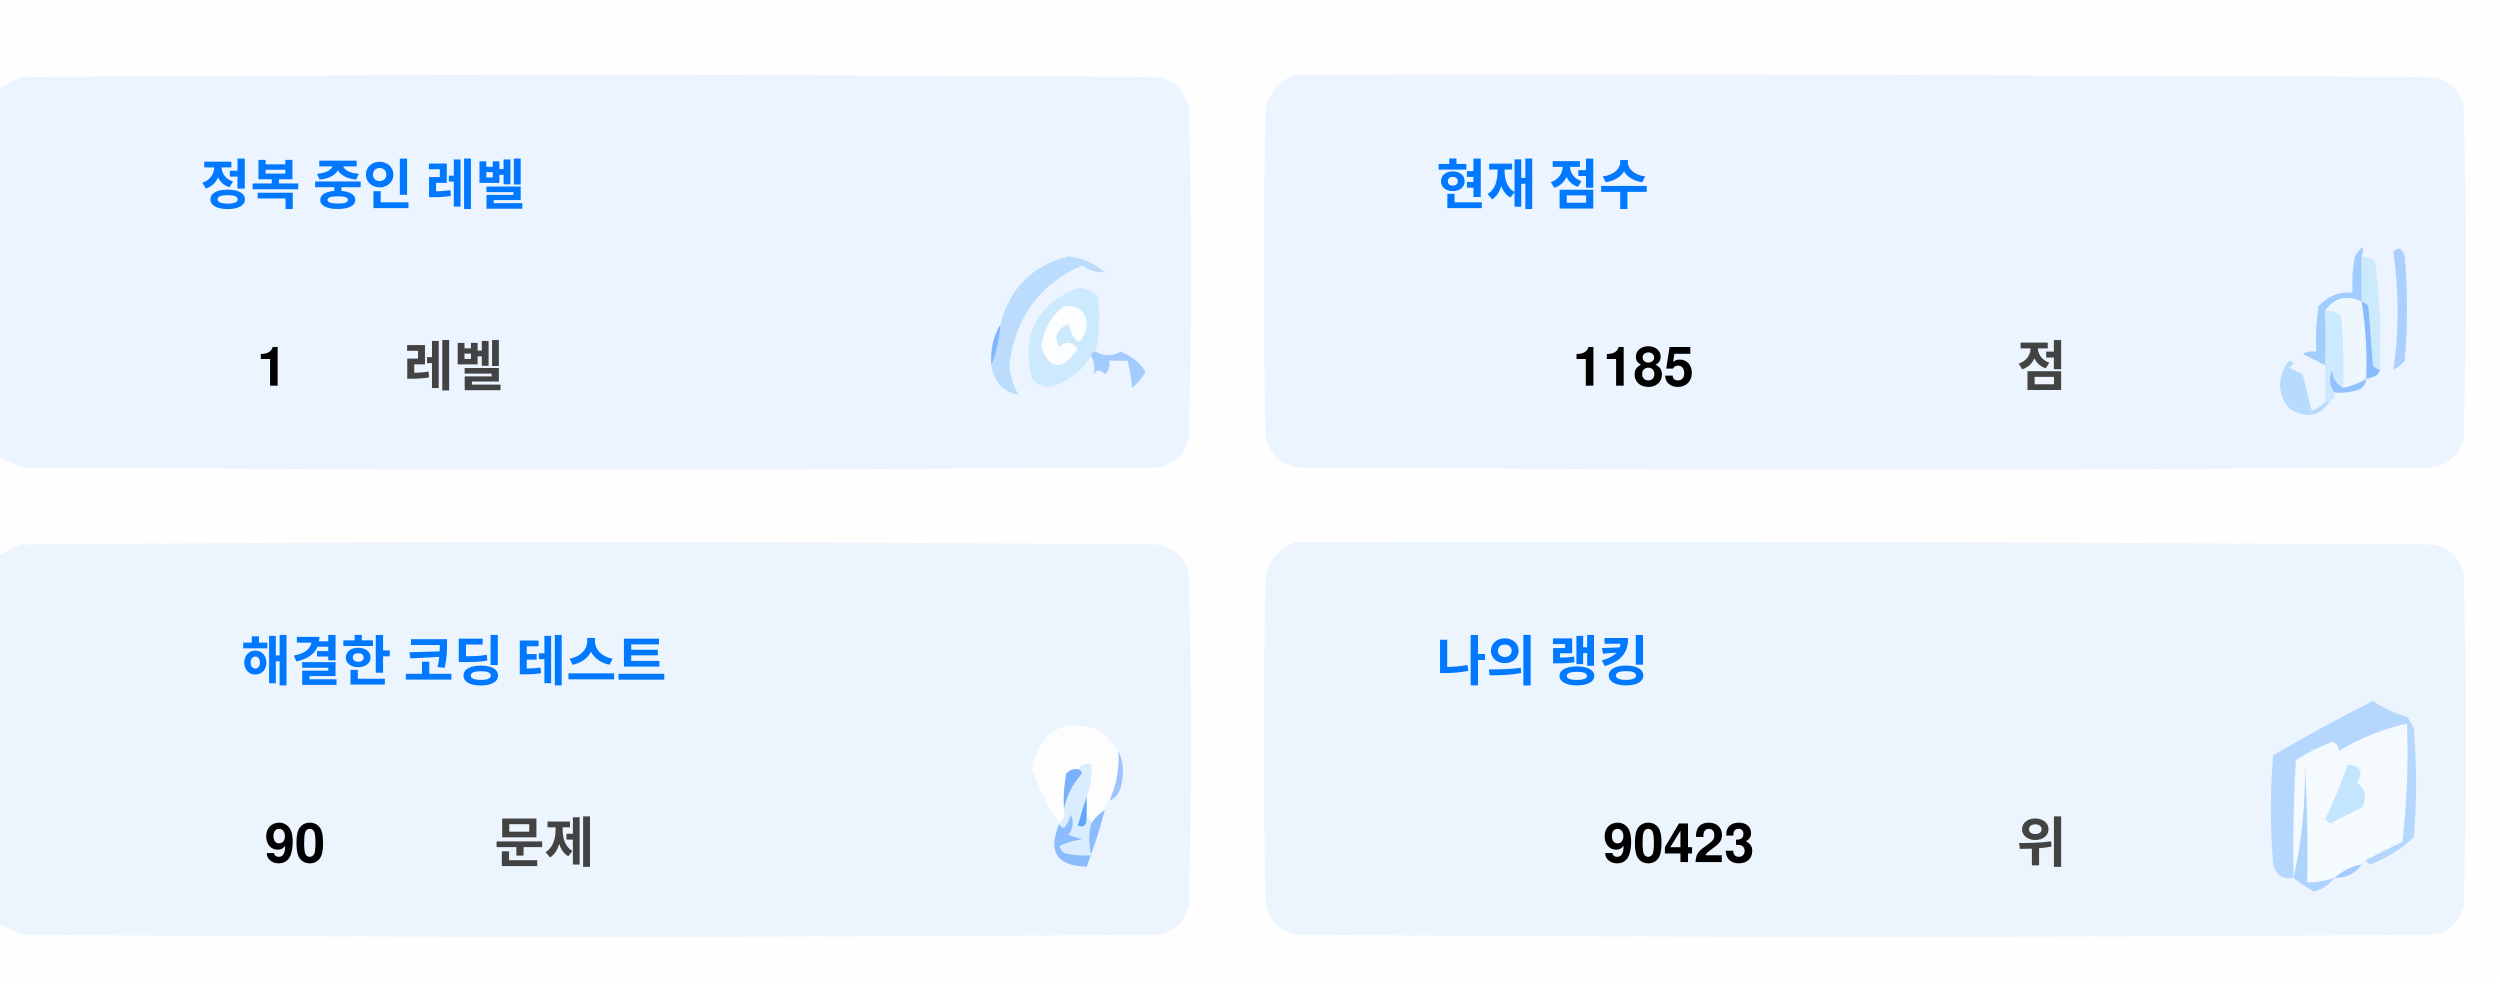
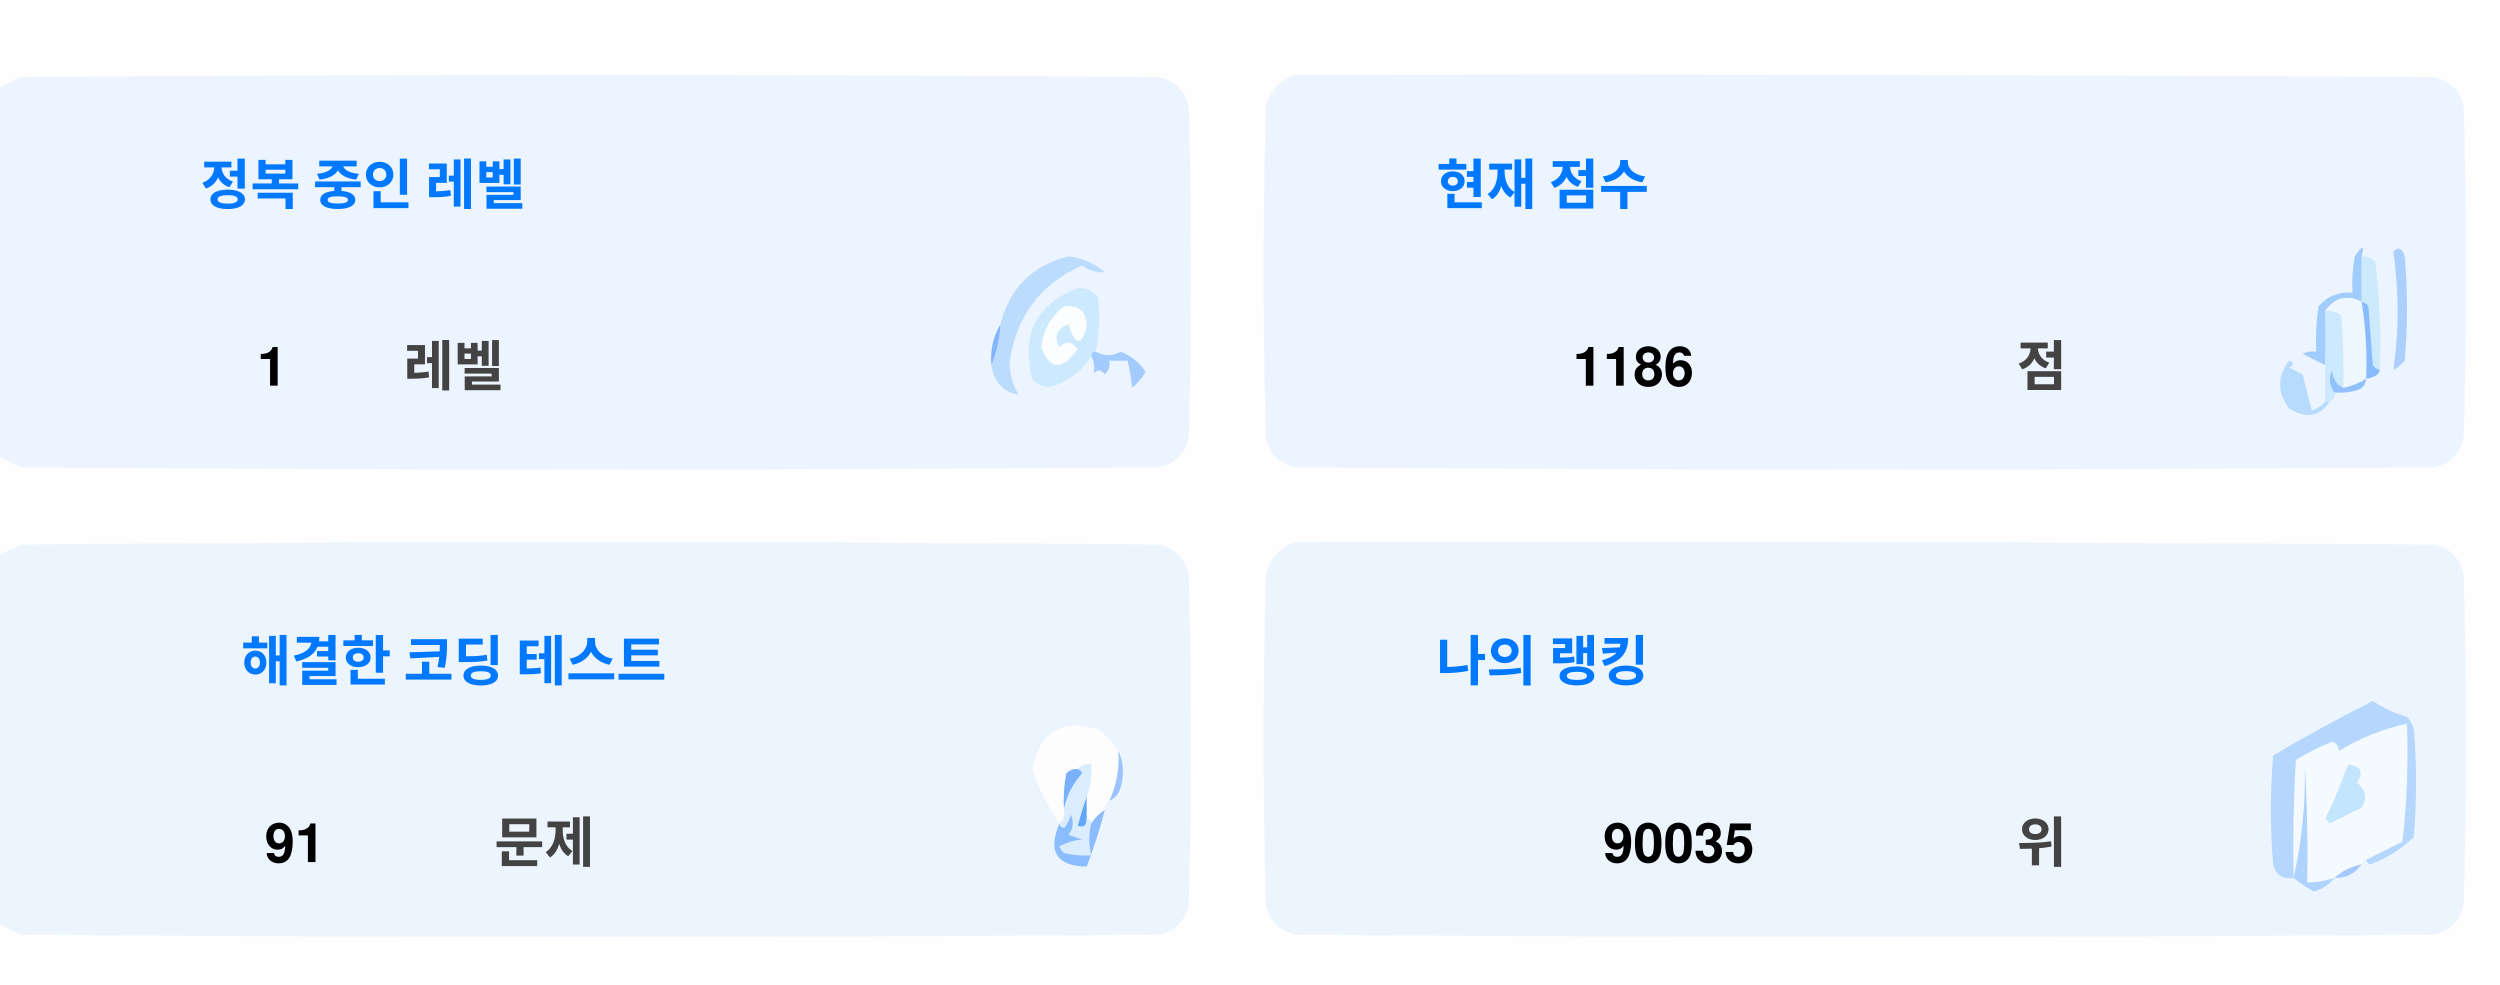
<svg xmlns="http://www.w3.org/2000/svg" version="1.1" width="551px" height="217px" style="shape-rendering:geometricPrecision; text-rendering:geometricPrecision; image-rendering:optimizeQuality; fill-rule:evenodd; clip-rule:evenodd">
  <style>.title {fill: #434343;font-size: 1rem;line-height: 1.5rem;font-weight: bold;font-family: -apple-system, BlinkMacSystemFont, Segoe UI, Helvetica, Arial, sans-serif, Apple Color Emoji, Segoe UI Emoji;}.desc {fill: #434343;font-size: 2.5rem;font-weight: bold;line-height: 1.5rem;font-family: -apple-system, BlinkMacSystemFont, Segoe UI, Helvetica, Arial, sans-serif, Apple Color Emoji, Segoe UI Emoji;}.desc-2 {fill: #434343;font-size: 1rem;font-weight: bold;line-height: 1.5rem;font-family: -apple-system, BlinkMacSystemFont, Segoe UI, Helvetica, Arial, sans-serif, Apple Color Emoji, Segoe UI Emoji;}.text, .desc {animation: twinkling 4s ease-in-out infinite;}@keyframes twinkling {40% { opacity: 1; }50% { opacity: 0.5; }60% { opacity: 1; }70% { opacity: 0.5; }80% { opacity: 1; }}</style>
  <g>
    <path style="opacity:1" fill="#fefefe" d="M -0.5,-0.5 C 183.167,-0.5 366.833,-0.5 550.5,-0.5C 550.5,71.833 550.5,144.167 550.5,216.5C 366.833,216.5 183.167,216.5 -0.5,216.5C -0.5,212.167 -0.5,207.833 -0.5,203.5C 1.14,204.32 2.807,205.153 4.5,206C 88.167,206.667 171.833,206.667 255.5,206C 259,205.167 261.167,203 262,199.5C 262.667,175.167 262.667,150.833 262,126.5C 261.167,123 259,120.833 255.5,120C 171.833,119.333 88.167,119.333 4.5,120C 2.807,120.847 1.14,121.68 -0.5,122.5C -0.5,115.167 -0.5,107.833 -0.5,100.5C 1.14,101.32 2.807,102.153 4.5,103C 88.167,103.667 171.833,103.667 255.5,103C 259,102.167 261.167,100 262,96.5C 262.667,72.167 262.667,47.833 262,23.5C 261.167,20 259,17.833 255.5,17C 171.833,16.333 88.167,16.333 4.5,17C 2.807,17.847 1.14,18.68 -0.5,19.5C -0.5,12.833 -0.5,6.167 -0.5,-0.5 Z" />
  </g>
  <g>
    <path style="opacity:1" fill="#ecf5ff" d="M -0.5,100.5 C -0.5,73.5 -0.5,46.5 -0.5,19.5C 1.14,18.68 2.807,17.847 4.5,17C 88.167,16.333 171.833,16.333 255.5,17C 259,17.833 261.167,20 262,23.5C 262.667,47.833 262.667,72.167 262,96.5C 261.167,100 259,102.167 255.5,103C 171.833,103.667 88.167,103.667 4.5,103C 2.807,102.153 1.14,101.32 -0.5,100.5 Z" />
  </g>
  <g>
    <path style="opacity:1" fill="#ecf5ff" d="M 285.5,16.5 C 369.167,16.333 452.834,16.5 536.5,17C 540,17.833 542.167,20 543,23.5C 543.667,47.833 543.667,72.167 543,96.5C 542.167,100 540,102.167 536.5,103C 452.833,103.667 369.167,103.667 285.5,103C 282,102.167 279.833,100 279,96.5C 278.333,72.167 278.333,47.833 279,23.5C 280.018,19.985 282.185,17.652 285.5,16.5 Z" />
  </g>
  <g>
    <path style="opacity:1" fill="#cdeafd" d="M 520.5,56.5 C 521.583,56.539 522.583,56.873 523.5,57.5C 524.498,65.472 524.831,73.472 524.5,81.5C 523.883,81.389 523.383,81.056 523,80.5C 522.667,76.167 522.333,71.833 522,67.5C 521.617,66.944 521.117,66.611 520.5,66.5C 520.5,63.167 520.5,59.833 520.5,56.5 Z" />
  </g>
  <g>
    <path style="opacity:1" fill="#abcfff" d="M 527.5,55.5 C 528.566,54.308 529.399,54.641 530,56.5C 530.667,64.167 530.667,71.833 530,79.5C 529.311,80.357 528.478,81.023 527.5,81.5C 528.758,73.08 528.758,64.414 527.5,55.5 Z" />
  </g>
  <g>
    <path style="opacity:1" fill="#bbdcfd" d="M 218.5,80.5 C 219.657,77.727 220.324,74.727 220.5,71.5C 222.49,63.51 227.49,58.51 235.5,56.5C 238.528,56.847 241.194,58.014 243.5,60C 241.744,60.141 240.078,59.641 238.5,58.5C 229.247,62.607 223.914,69.773 222.5,80C 222.565,82.526 223.232,84.859 224.5,87C 221.07,86.397 219.07,84.231 218.5,80.5 Z" />
  </g>
  <g>
    <path style="opacity:1" fill="#cde9fd" d="M 241.5,77.5 C 240.833,77.5 240.5,77.833 240.5,78.5C 238.628,81.529 235.961,83.695 232.5,85C 230.536,85.624 228.869,85.124 227.5,83.5C 225.021,73.791 228.354,67.124 237.5,63.5C 239.374,63.39 240.874,64.056 242,65.5C 242.497,69.524 242.331,73.524 241.5,77.5 Z" />
  </g>
  <g>
    <path style="opacity:1" fill="#fcfdfe" d="M 234.5,67.5 C 237.826,67.162 239.493,68.662 239.5,72C 238.334,76.434 237,76.267 235.5,71.5C 232.832,72.515 232.166,74.182 233.5,76.5C 235.017,75.089 236.351,75.256 237.5,77C 234.006,81.771 231.34,81.605 229.5,76.5C 229.904,72.771 231.571,69.771 234.5,67.5 Z" />
  </g>
  <g>
    <path style="opacity:1" fill="#a1ccfe" d="M 520.5,56.5 C 520.5,59.833 520.5,63.167 520.5,66.5C 517.238,64.922 514.572,65.589 512.5,68.5C 512.617,72.81 512.617,76.81 512.5,80.5C 510.86,79.68 509.193,78.847 507.5,78C 508.448,77.517 509.448,77.35 510.5,77.5C 510.335,74.15 510.502,70.817 511,67.5C 512.995,65.253 515.495,64.253 518.5,64.5C 518.336,61.813 518.503,59.146 519,56.5C 520.731,53.969 521.231,53.969 520.5,56.5 Z" />
  </g>
  <g>
    <path style="opacity:1" fill="#cde9fd" d="M 512.5,68.5 C 513.822,68.33 514.989,68.663 516,69.5C 516.499,74.823 516.666,80.156 516.5,85.5C 514.955,84.77 514.122,83.437 514,81.5C 513.22,83.387 513.387,85.054 514.5,86.5C 514.672,87.492 514.338,88.158 513.5,88.5C 513.167,88.5 512.833,88.5 512.5,88.5C 512.5,85.833 512.5,83.167 512.5,80.5C 512.617,76.81 512.617,72.81 512.5,68.5 Z" />
  </g>
  <g>
    <path style="opacity:1" fill="#eef6fe" d="M 520.5,66.5 C 521.407,72.106 521.74,77.773 521.5,83.5C 519.95,84.441 518.284,85.108 516.5,85.5C 516.666,80.156 516.499,74.823 516,69.5C 514.989,68.663 513.822,68.33 512.5,68.5C 514.572,65.589 517.238,64.922 520.5,66.5 Z" />
  </g>
  <g>
    <path style="opacity:1" fill="#88bcff" d="M 520.5,66.5 C 521.117,66.611 521.617,66.944 522,67.5C 522.333,71.833 522.667,76.167 523,80.5C 523.383,81.056 523.883,81.389 524.5,81.5C 524.445,82.469 523.445,83.136 521.5,83.5C 521.74,77.773 521.407,72.106 520.5,66.5 Z" />
  </g>
  <g>
    <path style="opacity:1" fill="#82b5fe" d="M 220.5,71.5 C 220.324,74.727 219.657,77.727 218.5,80.5C 218.215,77.171 218.882,74.171 220.5,71.5 Z" />
  </g>
  <g>
    <path style="opacity:1" fill="#a3cbfe" d="M 240.5,78.5 C 240.5,77.833 240.833,77.5 241.5,77.5C 243.391,78.536 245.224,78.536 247,77.5C 249.391,78.429 251.225,79.929 252.5,82C 251.681,83.319 250.681,84.486 249.5,85.5C 249.409,83.777 249.075,81.777 248.5,79.5C 247.167,79.5 245.833,79.5 244.5,79.5C 244.719,80.675 244.386,81.675 243.5,82.5C 242.575,81.359 241.741,81.359 241,82.5C 241.331,80.981 241.164,79.648 240.5,78.5 Z" />
  </g>
  <g>
    <path style="opacity:1" fill="#b7dbfd" d="M 512.5,88.5 C 512.833,88.5 513.167,88.5 513.5,88.5C 511.199,91.857 508.199,92.357 504.5,90C 501.872,86.535 501.872,83.035 504.5,79.5C 505.696,79.846 505.696,80.346 504.5,81C 505.5,81.5 506.5,82 507.5,82.5C 508.167,85.167 508.833,87.833 509.5,90.5C 510.739,90.058 511.739,89.391 512.5,88.5 Z" />
  </g>
  <g>
    <path style="opacity:1" fill="#92c1fe" d="M 516.5,85.5 C 518.284,85.108 519.95,84.441 521.5,83.5C 521.423,84.75 520.756,85.583 519.5,86C 517.866,86.493 516.199,86.66 514.5,86.5C 513.387,85.054 513.22,83.387 514,81.5C 514.122,83.437 514.955,84.77 516.5,85.5 Z" />
  </g>
  <g>
    <path style="opacity:1" fill="#ecf5fe" d="M -0.5,203.5 C -0.5,176.5 -0.5,149.5 -0.5,122.5C 1.14,121.68 2.807,120.847 4.5,120C 88.167,119.333 171.833,119.333 255.5,120C 259,120.833 261.167,123 262,126.5C 262.667,150.833 262.667,175.167 262,199.5C 261.167,203 259,205.167 255.5,206C 171.833,206.667 88.167,206.667 4.5,206C 2.807,205.153 1.14,204.32 -0.5,203.5 Z" />
  </g>
  <g>
    <path style="opacity:1" fill="#ecf5fe" d="M 285.5,119.5 C 369.167,119.333 452.834,119.5 536.5,120C 540,120.833 542.167,123 543,126.5C 543.667,150.833 543.667,175.167 543,199.5C 542.167,203 540,205.167 536.5,206C 452.833,206.667 369.167,206.667 285.5,206C 282,205.167 279.833,203 279,199.5C 278.333,175.167 278.333,150.833 279,126.5C 280.018,122.985 282.185,120.652 285.5,119.5 Z" />
  </g>
  <g>
    <path style="opacity:1" fill="#fdfdfe" d="M 246.5,165.5 C 246.758,169.367 246.092,173.034 244.5,176.5C 243.662,176.842 243.328,177.508 243.5,178.5C 242.272,179.306 241.272,180.306 240.5,181.5C 240.5,180.833 240.167,180.5 239.5,180.5C 239.5,178.833 239.5,177.167 239.5,175.5C 240.369,173.283 240.702,170.95 240.5,168.5C 239.209,168.263 238.209,168.596 237.5,169.5C 236.504,169.414 235.671,169.748 235,170.5C 234.503,173.146 234.336,175.813 234.5,178.5C 234.737,179.791 234.404,180.791 233.5,181.5C 230.986,177.806 228.986,173.806 227.5,169.5C 229.309,160.957 234.309,158.124 242.5,161C 244.07,162.397 245.404,163.897 246.5,165.5 Z" />
  </g>
  <g>
    <path style="opacity:1" fill="#f5faff" d="M 521.5,189.5 C 520.833,189.5 520.5,189.833 520.5,190.5C 518.181,190.992 516.181,191.992 514.5,193.5C 512.565,194.15 510.565,194.483 508.5,194.5C 508.666,185.827 508.5,177.16 508,168.5C 508.141,177.227 507.308,185.56 505.5,193.5C 505.334,184.827 505.5,176.16 506,167.5C 508.527,165.903 511.194,164.57 514,163.5C 515.011,163.892 515.511,164.559 515.5,165.5C 520.21,162.641 525.21,160.641 530.5,159.5C 530.831,168.192 530.498,176.859 529.5,185.5C 526.807,186.847 524.14,188.18 521.5,189.5 Z" />
  </g>
  <g>
    <path style="opacity:1" fill="#b6d7fd" d="M 521.5,189.5 C 524.14,188.18 526.807,186.847 529.5,185.5C 530.498,176.859 530.831,168.192 530.5,159.5C 525.21,160.641 520.21,162.641 515.5,165.5C 515.511,164.559 515.011,163.892 514,163.5C 511.194,164.57 508.527,165.903 506,167.5C 505.5,176.16 505.334,184.827 505.5,193.5C 503.089,193.863 501.589,192.863 501,190.5C 500.333,182.5 500.333,174.5 501,166.5C 508.173,162.246 515.507,158.246 523,154.5C 525.304,156.068 527.804,157.235 530.5,158C 531.126,158.75 531.626,159.584 532,160.5C 532.667,168.5 532.667,176.5 532,184.5C 529.292,187.111 526.125,189.111 522.5,190.5C 521.893,190.376 521.56,190.043 521.5,189.5 Z" />
  </g>
  <g>
    <path style="opacity:1" fill="#c3e5fe" d="M 517.5,168.5 C 520.317,168.801 520.984,170.134 519.5,172.5C 521.439,174.122 521.772,175.956 520.5,178C 518.167,179.167 515.833,180.333 513.5,181.5C 513.167,181.167 512.833,180.833 512.5,180.5C 514.414,176.515 516.081,172.515 517.5,168.5 Z" />
  </g>
  <g>
    <path style="opacity:1" fill="#7ab1fc" d="M 237.5,169.5 C 238.043,169.56 238.376,169.893 238.5,170.5C 236.395,172.836 235.062,175.503 234.5,178.5C 234.336,175.813 234.503,173.146 235,170.5C 235.671,169.748 236.504,169.414 237.5,169.5 Z" />
  </g>
  <g>
    <path style="opacity:1" fill="#afd3ff" d="M 514.5,193.5 C 513.378,194.947 511.878,195.947 510,196.5C 508.348,195.601 506.848,194.601 505.5,193.5C 507.308,185.56 508.141,177.227 508,168.5C 508.5,177.16 508.666,185.827 508.5,194.5C 510.565,194.483 512.565,194.15 514.5,193.5 Z" />
  </g>
  <g>
    <path style="opacity:1" fill="#9cc3fd" d="M 246.5,165.5 C 247.634,167.966 247.801,170.633 247,173.5C 246.623,174.942 245.79,175.942 244.5,176.5C 246.092,173.034 246.758,169.367 246.5,165.5 Z" />
  </g>
  <g>
    <path style="opacity:1" fill="#62a6fc" d="M 239.5,175.5 C 239.5,177.167 239.5,178.833 239.5,180.5C 239.483,182.028 238.816,182.528 237.5,182C 238.117,179.723 238.784,177.556 239.5,175.5 Z" />
  </g>
  <g>
    <path style="opacity:1" fill="#daedfe" d="M 237.5,169.5 C 238.209,168.596 239.209,168.263 240.5,168.5C 240.702,170.95 240.369,173.283 239.5,175.5C 238.784,177.556 238.117,179.723 237.5,182C 238.816,182.528 239.483,182.028 239.5,180.5C 240.167,180.5 240.5,180.833 240.5,181.5C 239.918,183.669 239.918,186.002 240.5,188.5C 238.473,188.662 236.473,188.495 234.5,188C 234.043,187.586 233.709,187.086 233.5,186.5C 235.078,185.702 236.744,185.202 238.5,185C 237.5,184.667 236.5,184.333 235.5,184C 236.554,182.612 236.72,181.112 236,179.5C 235.751,180.624 235.251,181.624 234.5,182.5C 233.893,182.376 233.56,182.043 233.5,181.5C 234.404,180.791 234.737,179.791 234.5,178.5C 235.062,175.503 236.395,172.836 238.5,170.5C 238.376,169.893 238.043,169.56 237.5,169.5 Z" />
  </g>
  <g>
    <path style="opacity:1" fill="#8bbcfd" d="M 243.5,178.5 C 242.395,182.803 241.062,186.969 239.5,191C 232.857,190.847 230.857,187.68 233.5,181.5C 233.56,182.043 233.893,182.376 234.5,182.5C 235.251,181.624 235.751,180.624 236,179.5C 236.72,181.112 236.554,182.612 235.5,184C 236.5,184.333 237.5,184.667 238.5,185C 236.744,185.202 235.078,185.702 233.5,186.5C 233.709,187.086 234.043,187.586 234.5,188C 236.473,188.495 238.473,188.662 240.5,188.5C 239.918,186.002 239.918,183.669 240.5,181.5C 241.272,180.306 242.272,179.306 243.5,178.5 Z" />
  </g>
  <g>
    <path style="opacity:1" fill="#a4c8ff" d="M 520.5,190.5 C 519.089,192.539 517.089,193.539 514.5,193.5C 516.181,191.992 518.181,190.992 520.5,190.5 Z" />
  </g>
  <text text-anchor="middle" x="80" y="45" class="title" style="fill:#0078ff;" stroke="#none" stroke-width="1">정복 중인 레벨</text>
  <text text-anchor="middle" x="60" y="85" class="desc" style="fill:#000000;" stroke="#none" stroke-width="1">1</text>
  <text text-anchor="middle" x="100" y="85" class="desc-2" style="fill:#434343;" stroke="#none" stroke-width="1">레벨</text>
  <text text-anchor="middle" x="340" y="45" class="title" style="fill:#0078ff;" stroke="#none" stroke-width="1">현재 점수</text>
-   <text text-anchor="middle" x="360" y="85" class="desc" style="fill:#000000;" stroke="#none" stroke-width="1">1185</text>
+   <text text-anchor="middle" x="360" y="85" class="desc" style="fill:#000000;" stroke="#none" stroke-width="1">1186</text>
  <text text-anchor="middle" x="450" y="85" class="desc-2" style="fill:#434343;" stroke="#none" stroke-width="1">점</text>
  <text text-anchor="middle" x="100" y="150" class="title" style="fill:#0078ff;" stroke="#none" stroke-width="1">해결한 코딩 테스트</text>
-   <text text-anchor="middle" x="65" y="190" class="desc" style="fill:#000000;" stroke="#none" stroke-width="1">90</text>
+   <text text-anchor="middle" x="65" y="190" class="desc" style="fill:#000000;" stroke="#none" stroke-width="1">91</text>
  <text text-anchor="middle" x="120" y="190" class="desc-2" style="fill:#434343;" stroke="#none" stroke-width="1">문제</text>
  <text text-anchor="middle" x="340" y="150" class="title" style="fill:#0078ff;" stroke="#none" stroke-width="1">나의 랭킹</text>
-   <text text-anchor="middle" x="370" y="190" class="desc" style="fill:#000000;" stroke="#none" stroke-width="1">90423</text>
+   <text text-anchor="middle" x="370" y="190" class="desc" style="fill:#000000;" stroke="#none" stroke-width="1">90035</text>
  <text text-anchor="middle" x="450" y="190" class="desc-2" style="fill:#434343;" stroke="#none" stroke-width="1">위</text>
</svg>
